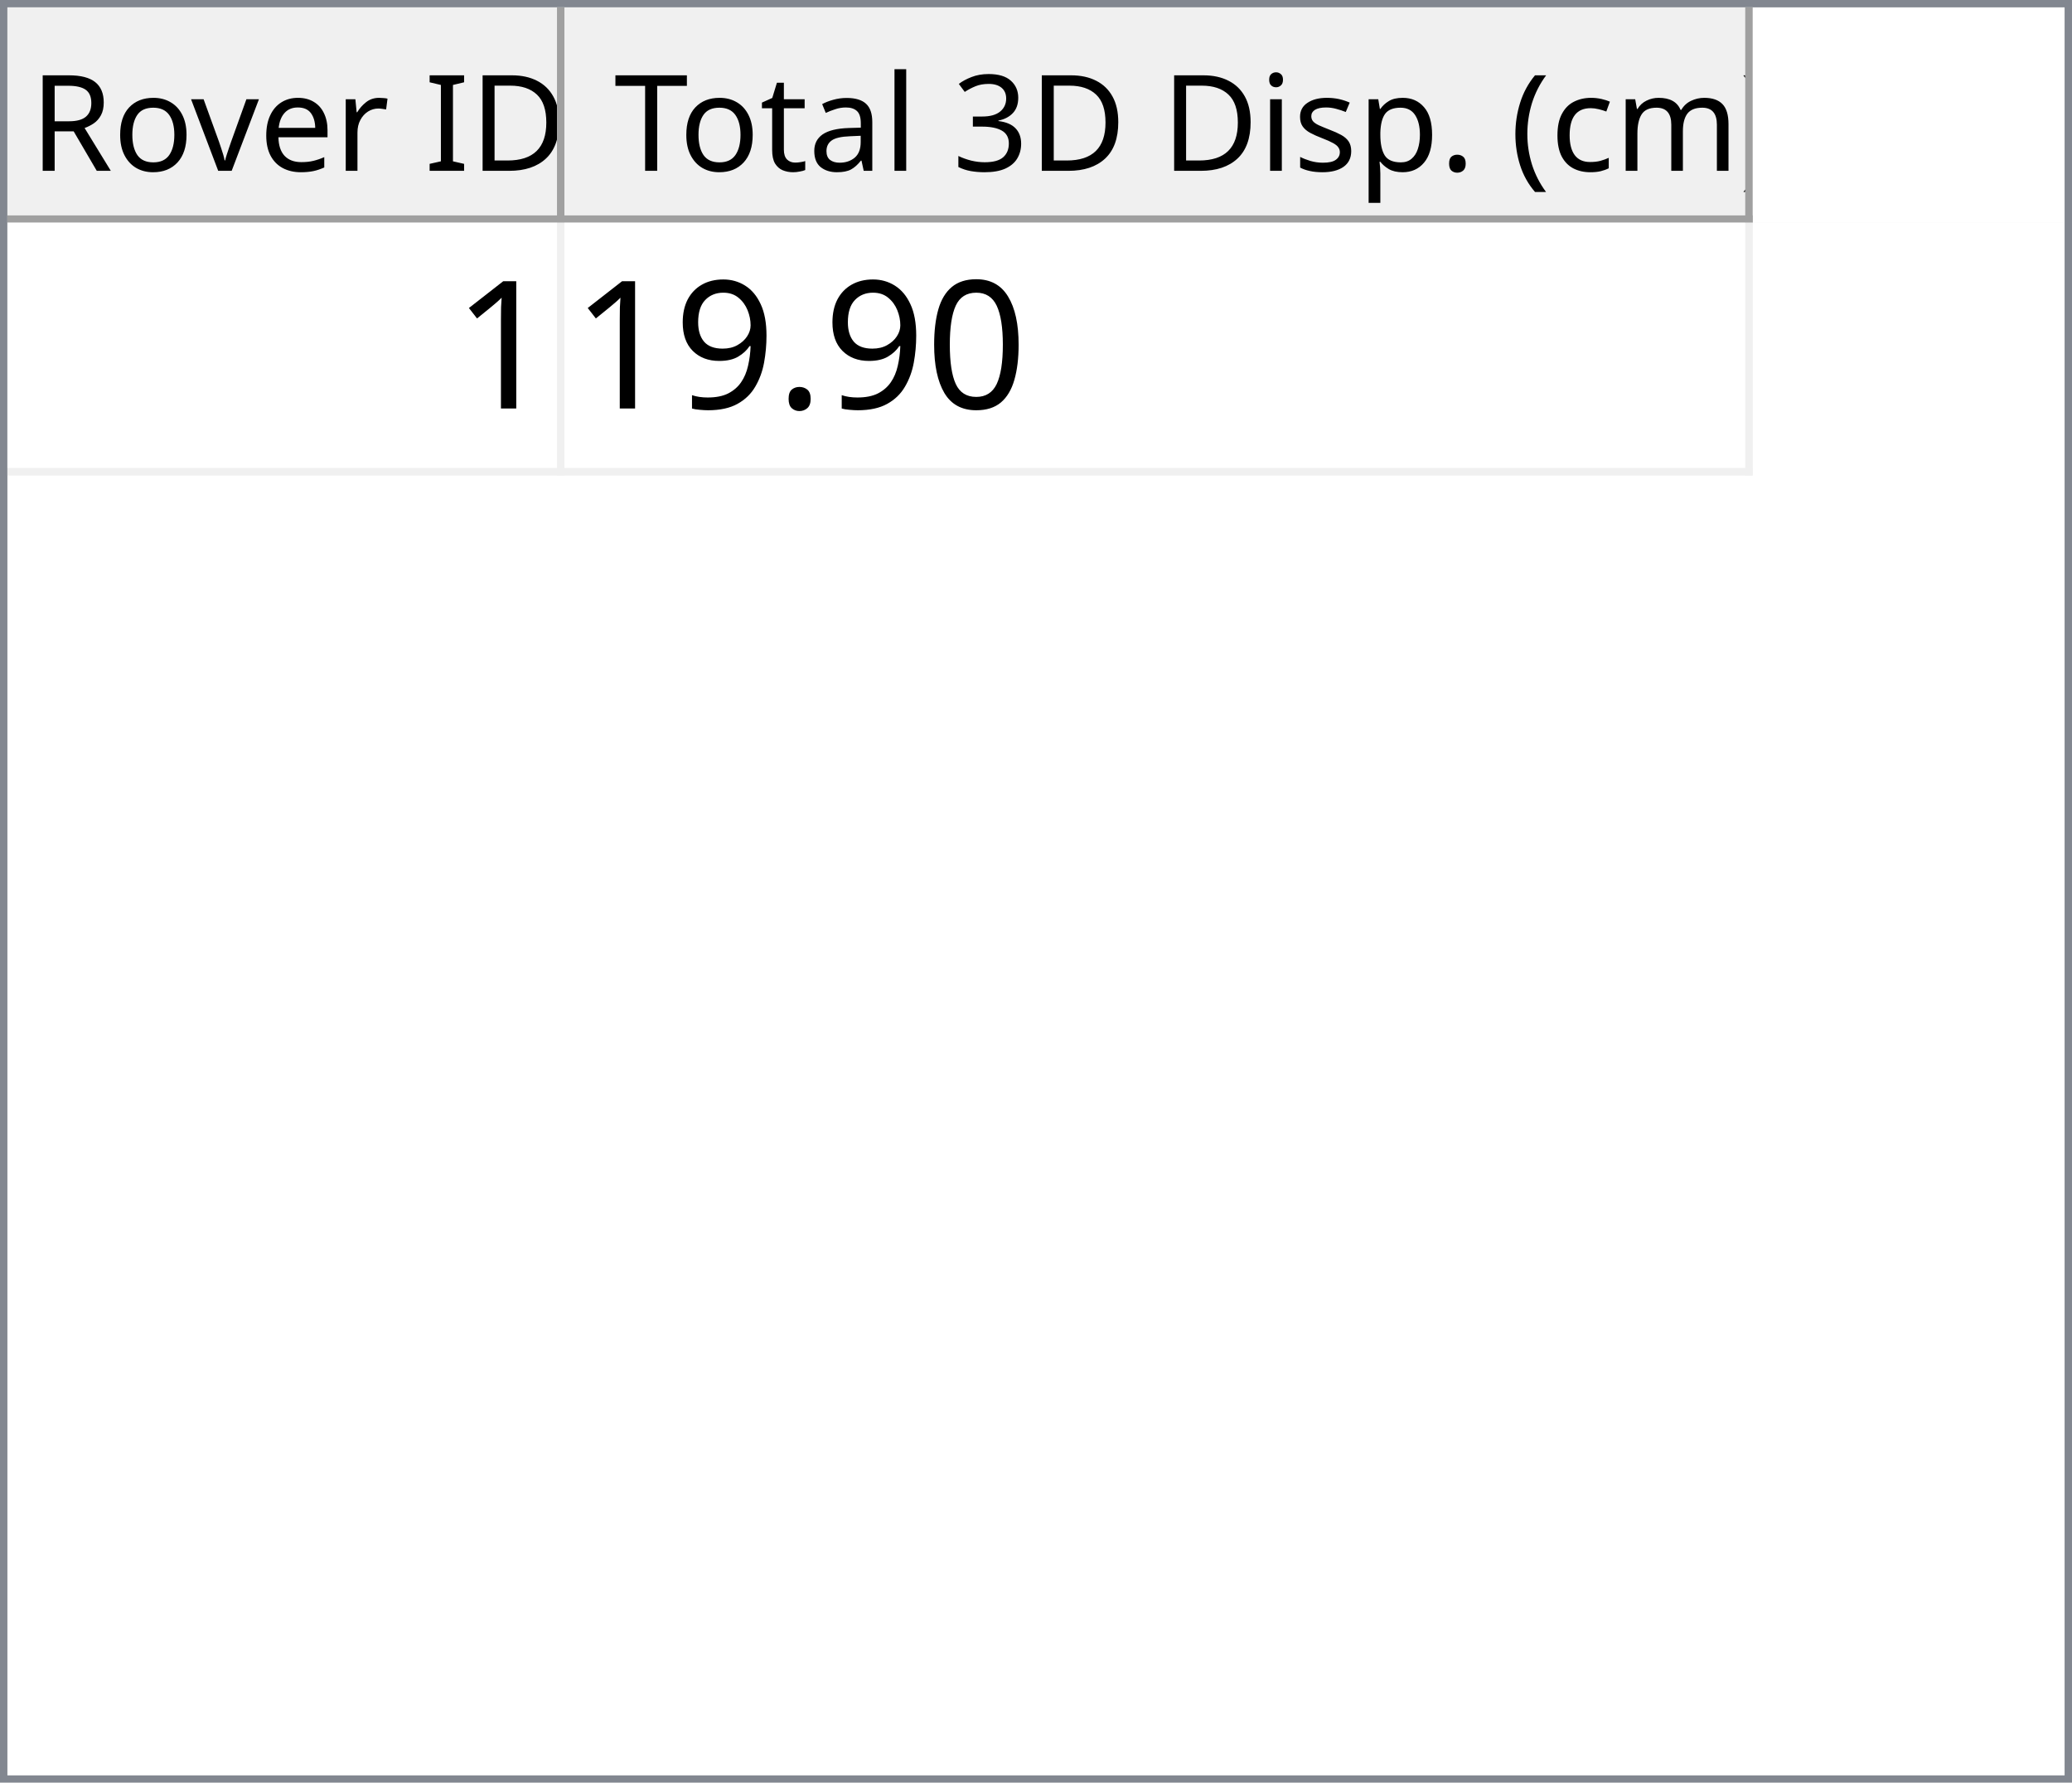
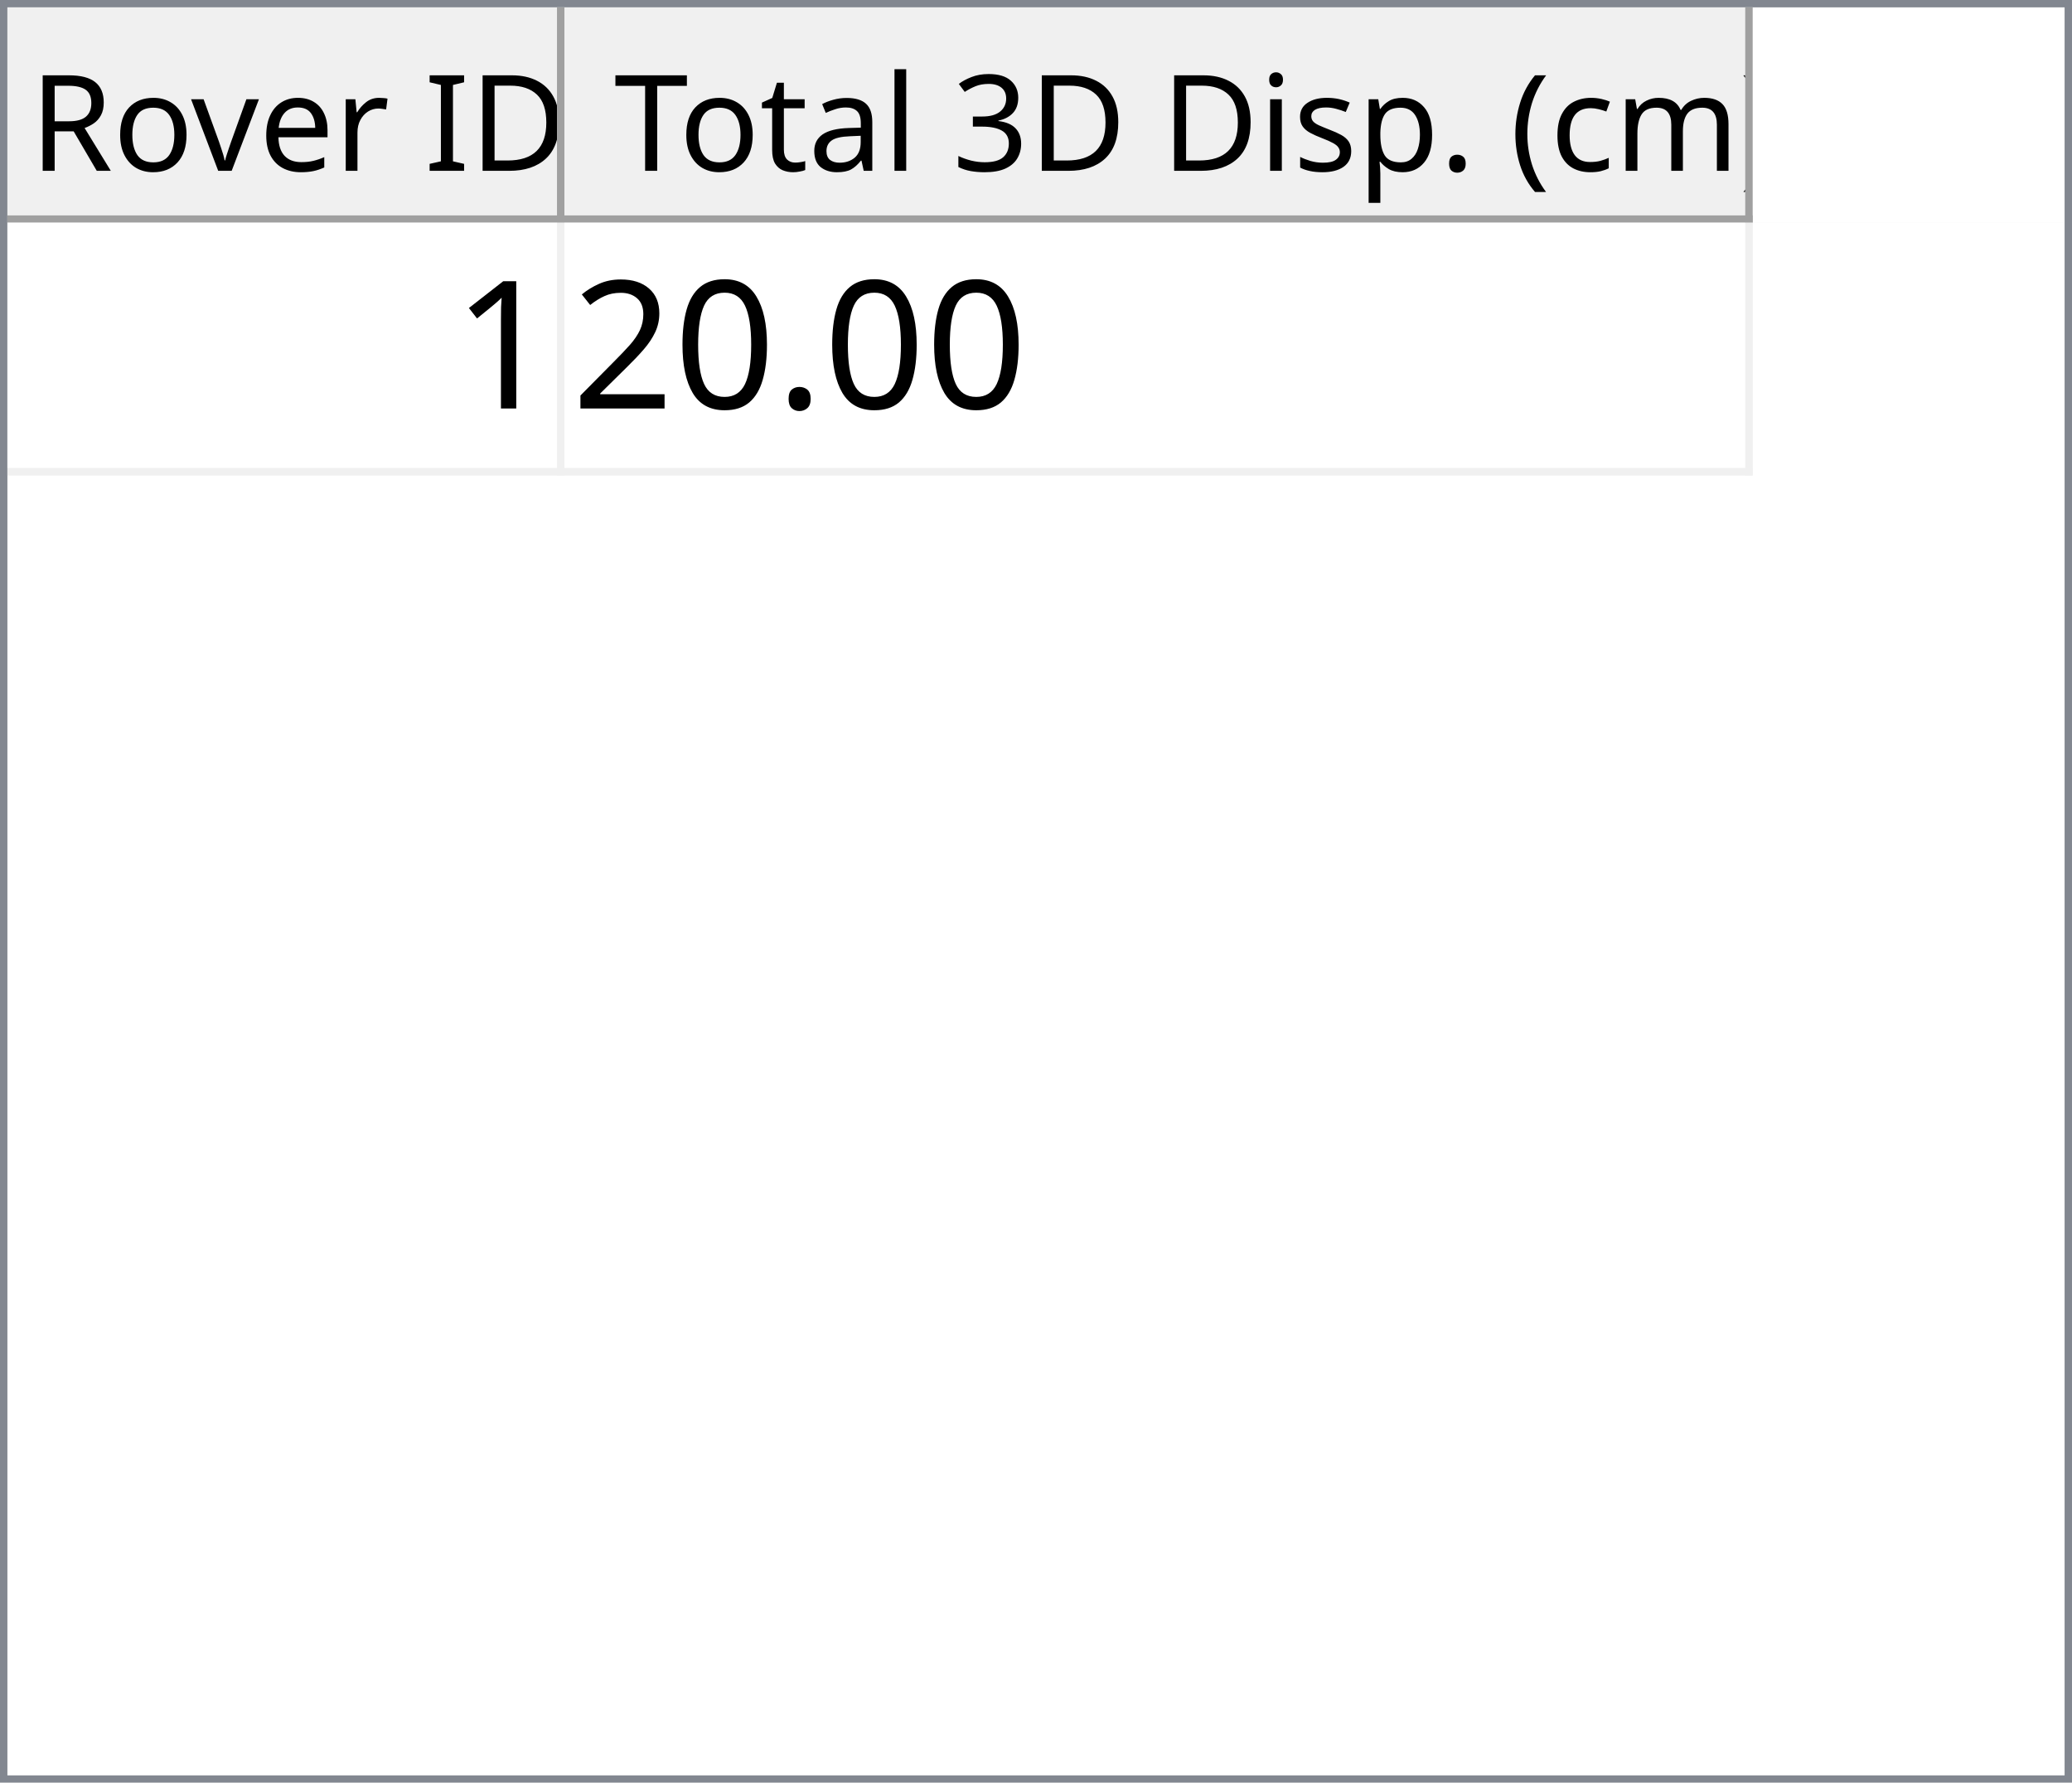
<svg xmlns="http://www.w3.org/2000/svg" style="fill-opacity:1; color-rendering:auto; color-interpolation:auto; text-rendering:auto; stroke:black; stroke-linecap:square; stroke-miterlimit:10; shape-rendering:auto; stroke-opacity:1; fill:black; stroke-dasharray:none; font-weight:normal; stroke-width:1; font-family:'Dialog'; font-style:normal; stroke-linejoin:miter; font-size:12px; stroke-dashoffset:0; image-rendering:auto;" width="279" height="240">
  <defs id="genericDefs" />
  <g>
    <defs id="defs1">
      <clipPath clipPathUnits="userSpaceOnUse" id="clipPath1">
        <path d="M0 0 L279 0 L279 240 L0 240 L0 0 Z" />
      </clipPath>
      <clipPath clipPathUnits="userSpaceOnUse" id="clipPath2">
        <path d="M0 0 L0 240 L279 240 L279 0 Z" />
      </clipPath>
      <clipPath clipPathUnits="userSpaceOnUse" id="clipPath3">
        <path d="M0 0 L0 29 L277 29 L277 0 Z" />
      </clipPath>
      <clipPath clipPathUnits="userSpaceOnUse" id="clipPath4">
        <path d="M0 0 L0 29 L75 29 L75 0 Z" />
      </clipPath>
      <clipPath clipPathUnits="userSpaceOnUse" id="clipPath5">
        <path d="M1 1 L1 28 L74 28 L74 1 Z" />
      </clipPath>
      <clipPath clipPathUnits="userSpaceOnUse" id="clipPath6">
        <path d="M0 0 L0 27 L73 27 L73 0 Z" />
      </clipPath>
      <clipPath clipPathUnits="userSpaceOnUse" id="clipPath7">
        <path d="M-0.5 -0.5 L-0.5 28.5 L74.5 28.5 L74.5 -0.5 Z" />
      </clipPath>
      <clipPath clipPathUnits="userSpaceOnUse" id="clipPath8">
        <path d="M0 0 L0 29 L160 29 L160 0 Z" />
      </clipPath>
      <clipPath clipPathUnits="userSpaceOnUse" id="clipPath9">
        <path d="M1 1 L1 28 L159 28 L159 1 Z" />
      </clipPath>
      <clipPath clipPathUnits="userSpaceOnUse" id="clipPath10">
        <path d="M0 0 L0 27 L158 27 L158 0 Z" />
      </clipPath>
      <clipPath clipPathUnits="userSpaceOnUse" id="clipPath11">
        <path d="M-0.5 -0.5 L-0.5 28.5 L159.5 28.5 L159.5 -0.5 Z" />
      </clipPath>
      <clipPath clipPathUnits="userSpaceOnUse" id="clipPath12">
        <path d="M0 0 L0 209 L277 209 L277 0 Z" />
      </clipPath>
      <clipPath clipPathUnits="userSpaceOnUse" id="clipPath13">
        <path d="M0 0 L0 34 L235 34 L235 0 Z" />
      </clipPath>
      <clipPath clipPathUnits="userSpaceOnUse" id="clipPath14">
        <path d="M-0.5 -0.5 L-0.5 33.5 L234.5 33.5 L234.5 -0.5 Z" />
      </clipPath>
      <clipPath clipPathUnits="userSpaceOnUse" id="clipPath15">
        <path d="M0 0 L0 33 L74 33 L74 0 Z" />
      </clipPath>
      <clipPath clipPathUnits="userSpaceOnUse" id="clipPath16">
        <path d="M0 0 L0 33 L159 33 L159 0 Z" />
      </clipPath>
      <font horiz-adv-x="64.551" id="font1">
        <font-face ascent="107.91" descent="25.098" units-per-em="100" style="font-style:normal; font-family:Segoe UI; font-weight:normal;" />
        <missing-glyph horiz-adv-x="64.551" d="M8.109 0 L8.109 68.266 L56.453 68.266 L56.453 0 L8.109 0 ZM15.328 7.234 L49.219 7.234 L49.219 61.031 L15.328 61.031 L15.328 7.234 Z" />
        <glyph unicode="D" horiz-adv-x="70.117" d="M9.188 0 L9.188 70.016 L28.516 70.016 Q65.531 70.016 65.531 35.891 Q65.531 19.672 55.25 9.836 Q44.969 0 27.734 0 L9.188 0 ZM17.391 62.594 L17.391 7.422 L27.828 7.422 Q41.609 7.422 49.273 14.797 Q56.938 22.172 56.938 35.688 Q56.938 62.594 28.328 62.594 L17.391 62.594 Z" />
        <glyph unicode="I" horiz-adv-x="26.611" d="M17.391 0 L9.188 0 L9.188 70.016 L17.391 70.016 L17.391 0 Z" />
        <glyph unicode=" " horiz-adv-x="27.393" d="" />
        <glyph unicode="r" horiz-adv-x="34.766" d="M34.188 41.891 Q32.078 43.5 28.125 43.5 Q23 43.5 19.555 38.672 Q16.109 33.844 16.109 25.484 L16.109 0 L8.109 0 L8.109 50 L16.109 50 L16.109 39.703 L16.312 39.703 Q18.016 44.969 21.531 47.922 Q25.047 50.875 29.391 50.875 Q32.516 50.875 34.188 50.203 L34.188 41.891 Z" />
        <glyph unicode="e" horiz-adv-x="52.295" d="M48.297 23 L12.984 23 Q13.188 14.656 17.484 10.109 Q21.781 5.562 29.297 5.562 Q37.75 5.562 44.828 11.141 L44.828 3.609 Q38.234 -1.172 27.391 -1.172 Q16.797 -1.172 10.742 5.641 Q4.688 12.453 4.688 24.812 Q4.688 36.469 11.305 43.82 Q17.922 51.172 27.734 51.172 Q37.547 51.172 42.922 44.828 Q48.297 38.484 48.297 27.203 L48.297 23 ZM40.094 29.781 Q40.047 36.719 36.75 40.578 Q33.453 44.438 27.594 44.438 Q21.922 44.438 17.969 40.383 Q14.016 36.328 13.094 29.781 L40.094 29.781 Z" />
        <glyph unicode="v" horiz-adv-x="47.9" d="M47.406 50 L27.484 0 L19.625 0 L0.688 50 L9.469 50 L22.172 13.672 Q23.578 9.672 23.922 6.688 L24.125 6.688 Q24.609 10.453 25.688 13.484 L38.969 50 L47.406 50 Z" />
        <glyph unicode="o" horiz-adv-x="58.594" d="M29 -1.172 Q17.922 -1.172 11.305 5.836 Q4.688 12.844 4.688 24.422 Q4.688 37.016 11.57 44.094 Q18.453 51.172 30.172 51.172 Q41.359 51.172 47.633 44.289 Q53.906 37.406 53.906 25.203 Q53.906 13.234 47.141 6.031 Q40.375 -1.172 29 -1.172 ZM29.594 44.438 Q21.875 44.438 17.383 39.188 Q12.891 33.938 12.891 24.703 Q12.891 15.828 17.43 10.695 Q21.969 5.562 29.594 5.562 Q37.359 5.562 41.531 10.594 Q45.703 15.625 45.703 24.906 Q45.703 34.281 41.531 39.359 Q37.359 44.438 29.594 44.438 Z" />
        <glyph unicode="R" horiz-adv-x="59.814" d="M59.375 0 L49.609 0 L37.891 19.625 Q36.281 22.359 34.766 24.289 Q33.25 26.219 31.664 27.438 Q30.078 28.656 28.25 29.219 Q26.422 29.781 24.125 29.781 L17.391 29.781 L17.391 0 L9.188 0 L9.188 70.016 L30.078 70.016 Q34.672 70.016 38.555 68.867 Q42.438 67.719 45.289 65.375 Q48.141 63.031 49.758 59.547 Q51.375 56.062 51.375 51.375 Q51.375 47.703 50.273 44.656 Q49.172 41.609 47.148 39.211 Q45.125 36.812 42.266 35.133 Q39.406 33.453 35.844 32.516 L35.844 32.328 Q37.594 31.547 38.891 30.547 Q40.188 29.547 41.359 28.18 Q42.531 26.812 43.68 25.078 Q44.828 23.344 46.234 21.047 L59.375 0 ZM17.391 62.594 L17.391 37.203 L28.516 37.203 Q31.594 37.203 34.203 38.133 Q36.812 39.062 38.719 40.797 Q40.625 42.531 41.703 45.047 Q42.781 47.562 42.781 50.688 Q42.781 56.297 39.141 59.445 Q35.5 62.594 28.609 62.594 L17.391 62.594 Z" />
        <glyph unicode=")" horiz-adv-x="30.176" d="M8.297 -15.922 L1.172 -15.922 Q16.406 2.344 16.406 26.812 Q16.406 51.469 1.078 70.016 L8.297 70.016 Q23.531 52.156 23.531 26.703 Q23.531 1.375 8.297 -15.922 Z" />
        <glyph unicode="m" horiz-adv-x="86.133" d="M79.109 0 L71.094 0 L71.094 28.719 Q71.094 37.016 68.531 40.727 Q65.969 44.438 59.906 44.438 Q54.781 44.438 51.195 39.75 Q47.609 35.062 47.609 28.516 L47.609 0 L39.594 0 L39.594 29.688 Q39.594 44.438 28.219 44.438 Q22.953 44.438 19.531 40.016 Q16.109 35.594 16.109 28.516 L16.109 0 L8.109 0 L8.109 50 L16.109 50 L16.109 42.094 L16.312 42.094 Q21.625 51.172 31.844 51.172 Q36.969 51.172 40.773 48.312 Q44.578 45.453 46 40.828 Q51.562 51.172 62.594 51.172 Q79.109 51.172 79.109 30.812 L79.109 0 Z" />
        <glyph unicode="c" horiz-adv-x="46.191" d="M42.188 2.297 Q36.422 -1.172 28.516 -1.172 Q17.828 -1.172 11.258 5.789 Q4.688 12.75 4.688 23.828 Q4.688 36.188 11.766 43.68 Q18.844 51.172 30.672 51.172 Q37.25 51.172 42.281 48.734 L42.281 40.531 Q36.719 44.438 30.375 44.438 Q22.703 44.438 17.797 38.945 Q12.891 33.453 12.891 24.516 Q12.891 15.719 17.508 10.641 Q22.125 5.562 29.891 5.562 Q36.422 5.562 42.188 9.906 L42.188 2.297 Z" />
        <glyph unicode="(" horiz-adv-x="30.176" d="M29.109 -15.922 L21.969 -15.922 Q6.844 1.375 6.844 26.703 Q6.844 52.156 21.969 70.016 L29.203 70.016 Q13.875 51.469 13.875 26.812 Q13.875 2.344 29.109 -15.922 Z" />
        <glyph unicode="." horiz-adv-x="21.68" d="M10.891 -1.078 Q8.641 -1.078 7.055 0.539 Q5.469 2.156 5.469 4.391 Q5.469 6.641 7.055 8.273 Q8.641 9.906 10.891 9.906 Q13.188 9.906 14.797 8.273 Q16.406 6.641 16.406 4.391 Q16.406 2.156 14.797 0.539 Q13.188 -1.078 10.891 -1.078 Z" />
        <glyph unicode="p" horiz-adv-x="58.789" d="M16.312 7.234 L16.109 7.234 L16.109 -23 L8.109 -23 L8.109 50 L16.109 50 L16.109 41.219 L16.312 41.219 Q22.219 51.172 33.594 51.172 Q43.266 51.172 48.688 44.461 Q54.109 37.75 54.109 26.469 Q54.109 13.922 48 6.375 Q41.891 -1.172 31.297 -1.172 Q21.578 -1.172 16.312 7.234 ZM16.109 27.391 L16.109 20.406 Q16.109 14.203 20.141 9.883 Q24.172 5.562 30.375 5.562 Q37.641 5.562 41.773 11.133 Q45.906 16.703 45.906 26.609 Q45.906 34.969 42.047 39.703 Q38.188 44.438 31.594 44.438 Q24.609 44.438 20.359 39.578 Q16.109 34.719 16.109 27.391 Z" />
        <glyph unicode="s" horiz-adv-x="42.432" d="M5.078 1.812 L5.078 10.406 Q11.625 5.562 19.484 5.562 Q30.031 5.562 30.031 12.594 Q30.031 14.594 29.125 15.992 Q28.219 17.391 26.68 18.461 Q25.141 19.531 23.07 20.383 Q21 21.234 18.609 22.172 Q15.281 23.484 12.766 24.828 Q10.25 26.172 8.57 27.859 Q6.891 29.547 6.031 31.695 Q5.172 33.844 5.172 36.719 Q5.172 40.234 6.789 42.945 Q8.406 45.656 11.086 47.484 Q13.766 49.312 17.211 50.242 Q20.656 51.172 24.312 51.172 Q30.812 51.172 35.938 48.922 L35.938 40.828 Q30.422 44.438 23.25 44.438 Q21 44.438 19.195 43.922 Q17.391 43.406 16.094 42.477 Q14.797 41.547 14.086 40.258 Q13.375 38.969 13.375 37.406 Q13.375 35.453 14.086 34.133 Q14.797 32.812 16.164 31.789 Q17.531 30.766 19.484 29.938 Q21.438 29.109 23.922 28.125 Q27.25 26.859 29.883 25.516 Q32.516 24.172 34.375 22.484 Q36.234 20.797 37.234 18.602 Q38.234 16.406 38.234 13.375 Q38.234 9.672 36.602 6.938 Q34.969 4.203 32.234 2.398 Q29.5 0.594 25.93 -0.289 Q22.359 -1.172 18.453 -1.172 Q10.75 -1.172 5.078 1.812 Z" />
        <glyph unicode="i" horiz-adv-x="24.219" d="M12.203 62.703 Q10.062 62.703 8.547 64.164 Q7.031 65.625 7.031 67.875 Q7.031 70.125 8.547 71.609 Q10.062 73.094 12.203 73.094 Q14.406 73.094 15.945 71.609 Q17.484 70.125 17.484 67.875 Q17.484 65.719 15.945 64.211 Q14.406 62.703 12.203 62.703 ZM16.109 0 L8.109 0 L8.109 50 L16.109 50 L16.109 0 Z" />
        <glyph unicode="3" horiz-adv-x="53.906" d="M46.531 19.828 Q46.531 15.094 44.75 11.211 Q42.969 7.328 39.719 4.57 Q36.469 1.812 31.93 0.297 Q27.391 -1.219 21.922 -1.219 Q11.922 -1.219 6 2.594 L6 11.188 Q13.094 5.609 22.219 5.609 Q25.875 5.609 28.828 6.539 Q31.781 7.469 33.906 9.227 Q36.031 10.984 37.18 13.477 Q38.328 15.969 38.328 19.094 Q38.328 32.812 18.797 32.812 L12.984 32.812 L12.984 39.594 L18.5 39.594 Q35.797 39.594 35.797 52.484 Q35.797 64.406 22.609 64.406 Q15.188 64.406 8.688 59.422 L8.688 67.188 Q15.375 71.188 24.609 71.188 Q29 71.188 32.57 69.969 Q36.141 68.75 38.68 66.555 Q41.219 64.359 42.609 61.281 Q44 58.203 44 54.5 Q44 40.672 30.031 36.719 L30.031 36.531 Q33.594 36.141 36.625 34.797 Q39.656 33.453 41.852 31.305 Q44.047 29.156 45.289 26.25 Q46.531 23.344 46.531 19.828 Z" />
        <glyph unicode="l" horiz-adv-x="24.219" d="M16.109 0 L8.109 0 L8.109 74.031 L16.109 74.031 L16.109 0 Z" />
        <glyph unicode="a" horiz-adv-x="50.879" d="M43.891 0 L35.891 0 L35.891 7.812 L35.688 7.812 Q30.469 -1.172 20.312 -1.172 Q12.844 -1.172 8.617 2.781 Q4.391 6.734 4.391 13.281 Q4.391 27.297 20.906 29.594 L35.891 31.688 Q35.891 44.438 25.594 44.438 Q16.547 44.438 9.281 38.281 L9.281 46.484 Q16.656 51.172 26.266 51.172 Q43.891 51.172 43.891 32.516 L43.891 0 ZM35.891 25.297 L23.828 23.641 Q18.266 22.859 15.43 20.875 Q12.594 18.891 12.594 13.875 Q12.594 10.203 15.211 7.883 Q17.828 5.562 22.172 5.562 Q28.125 5.562 32.008 9.742 Q35.891 13.922 35.891 20.312 L35.891 25.297 Z" />
        <glyph unicode="t" horiz-adv-x="33.887" d="M31.297 0.484 Q28.469 -1.078 23.828 -1.078 Q10.688 -1.078 10.688 13.578 L10.688 43.172 L2.094 43.172 L2.094 50 L10.688 50 L10.688 62.203 L18.703 64.797 L18.703 50 L31.297 50 L31.297 43.172 L18.703 43.172 L18.703 14.984 Q18.703 9.969 20.414 7.82 Q22.125 5.672 26.078 5.672 Q29.109 5.672 31.297 7.328 L31.297 0.484 Z" />
        <glyph unicode="T" horiz-adv-x="52.393" d="M50.594 62.594 L30.375 62.594 L30.375 0 L22.172 0 L22.172 62.594 L2 62.594 L2 70.016 L50.594 70.016 L50.594 62.594 Z" />
      </font>
      <font horiz-adv-x="75.0" id="font2">
        <font-face ascent="100.537" descent="21.973" units-per-em="100" style="font-style:normal; font-family:sans-serif; font-weight:normal;" />
        <missing-glyph horiz-adv-x="75.0" d="M12.5 0 L12.5 62.5 L62.5 62.5 L62.5 0 L12.5 0 ZM14.062 1.562 L60.938 1.562 L60.938 60.938 L14.062 60.938 L14.062 1.562 Z" />
        <glyph unicode="1" horiz-adv-x="55.615" d="M37.25 0 L28.469 0 L28.469 56 Q25.297 52.984 20.141 49.953 Q14.984 46.922 10.891 45.406 L10.891 53.906 Q18.266 57.375 23.781 62.305 Q29.297 67.234 31.594 71.875 L37.25 71.875 L37.25 0 Z" />
+         <glyph unicode="." horiz-adv-x="27.783" d="M9.078 0 L9.078 10.016 L19.094 10.016 L19.094 0 L9.078 0 Z" />
        <glyph unicode="0" horiz-adv-x="55.615" d="M4.156 35.297 Q4.156 48 6.766 55.742 Q9.375 63.484 14.523 67.68 Q19.672 71.875 27.484 71.875 Q33.25 71.875 37.594 69.555 Q41.938 67.234 44.773 62.867 Q47.609 58.5 49.219 52.227 Q50.828 45.953 50.828 35.297 Q50.828 22.703 48.242 14.969 Q45.656 7.234 40.508 3.008 Q35.359 -1.219 27.484 -1.219 Q17.141 -1.219 11.234 6.203 Q4.156 15.141 4.156 35.297 ZM13.188 35.297 Q13.188 17.672 17.312 11.836 Q21.438 6 27.484 6 Q33.547 6 37.672 11.859 Q41.797 17.719 41.797 35.297 Q41.797 52.984 37.672 58.789 Q33.547 64.594 27.391 64.594 Q21.344 64.594 17.719 59.469 Q13.188 52.938 13.188 35.297 Z" />
-         <glyph unicode="." horiz-adv-x="27.783" d="M9.078 0 L9.078 10.016 L19.094 10.016 L19.094 0 L9.078 0 Z" />
-         <glyph unicode="9" horiz-adv-x="55.615" d="M5.469 16.547 L13.922 17.328 Q14.984 11.375 18.016 8.688 Q21.047 6 25.781 6 Q29.828 6 32.883 7.859 Q35.938 9.719 37.891 12.82 Q39.844 15.922 41.164 21.195 Q42.484 26.469 42.484 31.938 Q42.484 32.516 42.438 33.688 Q39.797 29.5 35.234 26.883 Q30.672 24.266 25.344 24.266 Q16.453 24.266 10.305 30.711 Q4.156 37.156 4.156 47.703 Q4.156 58.594 10.578 65.234 Q17 71.875 26.656 71.875 Q33.641 71.875 39.43 68.117 Q45.219 64.359 48.219 57.398 Q51.219 50.438 51.219 37.25 Q51.219 23.531 48.242 15.406 Q45.266 7.281 39.383 3.031 Q33.5 -1.219 25.594 -1.219 Q17.188 -1.219 11.867 3.445 Q6.547 8.109 5.469 16.547 ZM41.453 48.141 Q41.453 55.719 37.43 60.156 Q33.406 64.594 27.734 64.594 Q21.875 64.594 17.531 59.812 Q13.188 55.031 13.188 47.406 Q13.188 40.578 17.312 36.305 Q21.438 32.031 27.484 32.031 Q33.594 32.031 37.523 36.305 Q41.453 40.578 41.453 48.141 Z" />
+         <glyph unicode="2" horiz-adv-x="55.615" d="M50.344 8.453 L50.344 0 L3.031 0 Q2.938 3.172 4.047 6.109 Q5.859 10.938 9.836 15.625 Q13.812 20.312 21.344 26.469 Q33.016 36.031 37.117 41.625 Q41.219 47.219 41.219 52.203 Q41.219 57.422 37.477 61.008 Q33.734 64.594 27.734 64.594 Q21.391 64.594 17.578 60.789 Q13.766 56.984 13.719 50.25 L4.688 51.172 Q5.609 61.281 11.664 66.578 Q17.719 71.875 27.938 71.875 Q38.234 71.875 44.242 66.164 Q50.25 60.453 50.25 52 Q50.25 47.703 48.492 43.555 Q46.734 39.406 42.656 34.812 Q38.578 30.219 29.109 22.219 Q21.188 15.578 18.945 13.211 Q16.703 10.844 15.234 8.453 L50.344 8.453 Z" />
      </font>
    </defs>
    <g style="fill:white; stroke:white;">
      <rect x="0" y="0" width="279" style="clip-path:url(#clipPath1); stroke:none;" height="240" />
    </g>
    <g style="fill:white; text-rendering:optimizeSpeed; color-rendering:optimizeSpeed; image-rendering:optimizeSpeed; shape-rendering:crispEdges; stroke:white; color-interpolation:sRGB;">
      <rect x="0" width="279" height="240" y="0" style="stroke:none;" />
      <path style="stroke:none;" d="M0 240 L279 240 L279 0 L0 0 Z" />
    </g>
    <g style="fill:rgb(240,240,240); font-size:18px; font-family:'Segoe UI'; stroke:rgb(240,240,240);">
      <rect x="0" y="0" width="279" style="clip-path:url(#clipPath2); stroke:none;" height="240" />
    </g>
    <g style="fill:rgb(130,135,144); font-size:18px; font-family:'Segoe UI'; stroke:rgb(130,135,144);">
      <path d="M0 0 L279 0 L279 240 L0 240 L0 0 ZM1 1 L278 1 L278 239 L1 239 L1 1 Z" style="fill-rule:evenodd; clip-path:url(#clipPath2); stroke:none;" />
    </g>
    <g style="fill:white; font-size:18px; font-family:'Segoe UI'; stroke:white;" transform="translate(1,1)">
      <rect x="0" y="0" width="277" style="clip-path:url(#clipPath3); stroke:none;" height="29" />
    </g>
    <g style="fill:rgb(240,240,240); font-size:18px; font-family:'Segoe UI'; stroke:rgb(240,240,240);" transform="translate(1,1)">
      <rect x="0" y="0" width="75" style="clip-path:url(#clipPath4); stroke:none;" height="29" />
    </g>
    <g style="font-family:'Segoe UI'; font-size:18px;" transform="translate(2,2)">
      <text x="2" xml:space="preserve" y="21" style="clip-path:url(#clipPath6); stroke:none;">Rover ID</text>
    </g>
    <g transform="translate(1.5,1.5)" style="fill:rgb(160,160,160); font-size:18px; font-family:'Segoe UI'; stroke:rgb(160,160,160); stroke-linejoin:bevel;">
      <line x1="74" x2="74" y1="0" style="fill:none; clip-path:url(#clipPath7);" y2="28" />
    </g>
    <g transform="matrix(1,0,0,1,1,1) translate(0.5,0.5)" style="fill:rgb(160,160,160); font-size:18px; font-family:'Segoe UI'; stroke:rgb(160,160,160); stroke-linejoin:bevel;">
      <line x1="0" x2="74" y1="28" style="fill:none; clip-path:url(#clipPath7);" y2="28" />
    </g>
    <g style="fill:rgb(240,240,240); font-size:18px; font-family:'Segoe UI'; stroke:rgb(240,240,240);" transform="translate(76,1)">
      <rect x="0" y="0" width="160" style="clip-path:url(#clipPath8); stroke:none;" height="29" />
    </g>
    <g style="font-family:'Segoe UI'; font-size:18px;" transform="translate(77,2)">
      <text x="1" xml:space="preserve" y="21" style="clip-path:url(#clipPath10); stroke:none;"> Total 3D Disp. (cm)</text>
    </g>
    <g transform="translate(76.5,1.5)" style="fill:rgb(160,160,160); font-size:18px; font-family:'Segoe UI'; stroke:rgb(160,160,160); stroke-linejoin:bevel;">
      <line x1="159" x2="159" y1="0" style="fill:none; clip-path:url(#clipPath11);" y2="28" />
    </g>
    <g transform="matrix(1,0,0,1,76,1) translate(0.5,0.5)" style="fill:rgb(160,160,160); font-size:18px; font-family:'Segoe UI'; stroke:rgb(160,160,160); stroke-linejoin:bevel;">
      <line x1="0" x2="159" y1="28" style="fill:none; clip-path:url(#clipPath11);" y2="28" />
    </g>
    <g style="fill:white; font-size:18px; font-family:'Segoe UI'; stroke:white;" transform="translate(1,30)">
      <rect x="0" y="0" width="277" style="clip-path:url(#clipPath12); stroke:none;" height="209" />
    </g>
    <g style="fill:rgb(240,240,240); font-size:24px; font-family:sans-serif; stroke:rgb(240,240,240);" transform="translate(1,30)">
      <rect x="0" y="0" width="235" style="clip-path:url(#clipPath13); stroke:none;" height="34" />
      <line transform="translate(0.5,0.5)" x1="0" x2="234" y1="33" style="clip-path:url(#clipPath14); fill:none; stroke-linejoin:bevel;" y2="33" />
    </g>
    <g transform="matrix(1,0,0,1,1,30) translate(0.5,0.5)" style="fill:rgb(240,240,240); font-size:24px; font-family:sans-serif; stroke:rgb(240,240,240); stroke-linejoin:bevel;">
      <line x1="74" x2="74" y1="0" style="fill:none; clip-path:url(#clipPath14);" y2="33" />
    </g>
    <g transform="matrix(1,0,0,1,1,30) translate(0.5,0.5)" style="fill:rgb(240,240,240); font-size:24px; font-family:sans-serif; stroke:rgb(240,240,240); stroke-linejoin:bevel;">
      <line x1="234" x2="234" y1="0" style="fill:none; clip-path:url(#clipPath14);" y2="33" />
    </g>
    <g style="fill:white; font-size:24px; font-family:sans-serif; stroke:white;" transform="matrix(1,0,0,1,1,30)">
      <rect x="0" y="0" width="74" style="clip-path:url(#clipPath15); stroke:none;" height="33" />
      <text x="60" y="25" style="fill:black; clip-path:url(#clipPath15); stroke:none;" xml:space="preserve">1</text>
    </g>
    <g style="fill:white; font-size:24px; font-family:sans-serif; stroke:white;" transform="matrix(1,0,0,1,1,30) translate(75,0)">
      <rect x="0" y="0" width="159" style="clip-path:url(#clipPath16); stroke:none;" height="33" />
-       <text x="1" y="25" style="fill:black; clip-path:url(#clipPath16); stroke:none;" xml:space="preserve">19.90</text>
+       <text x="1" y="25" style="fill:black; clip-path:url(#clipPath16); stroke:none;" xml:space="preserve">20.00</text>
    </g>
  </g>
</svg>
